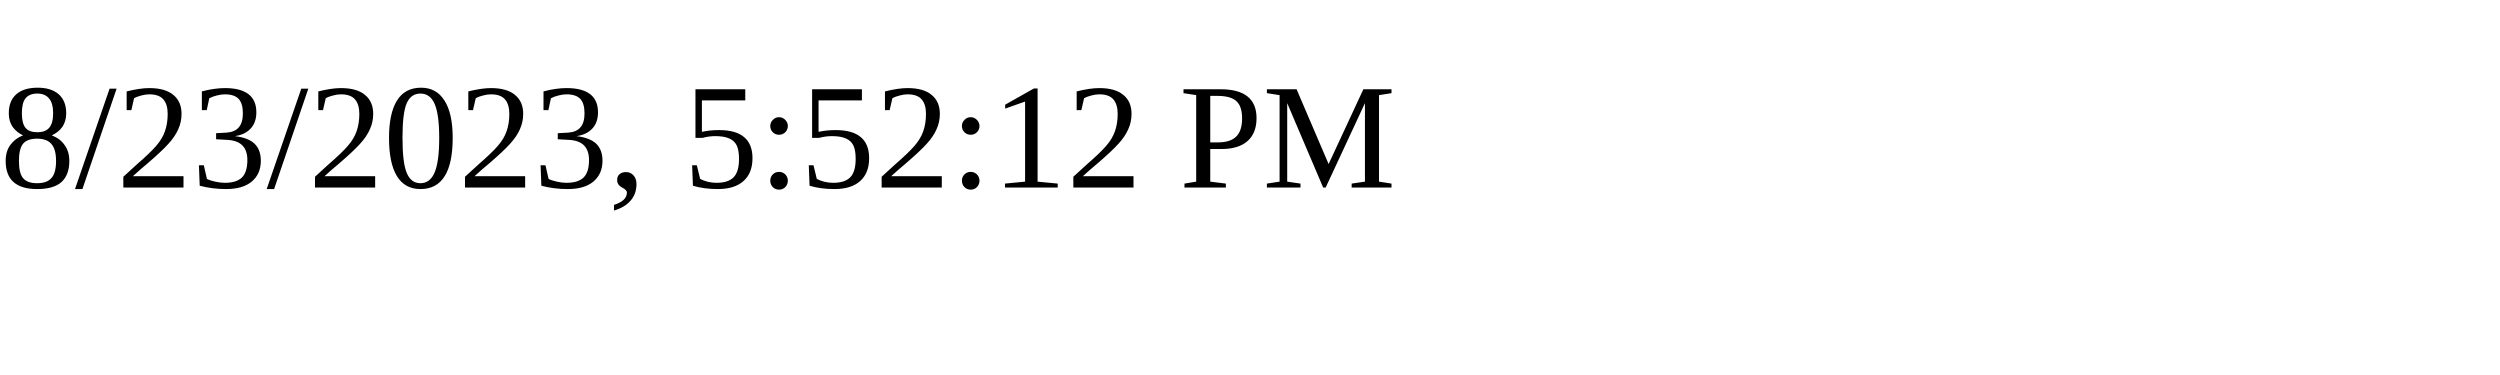
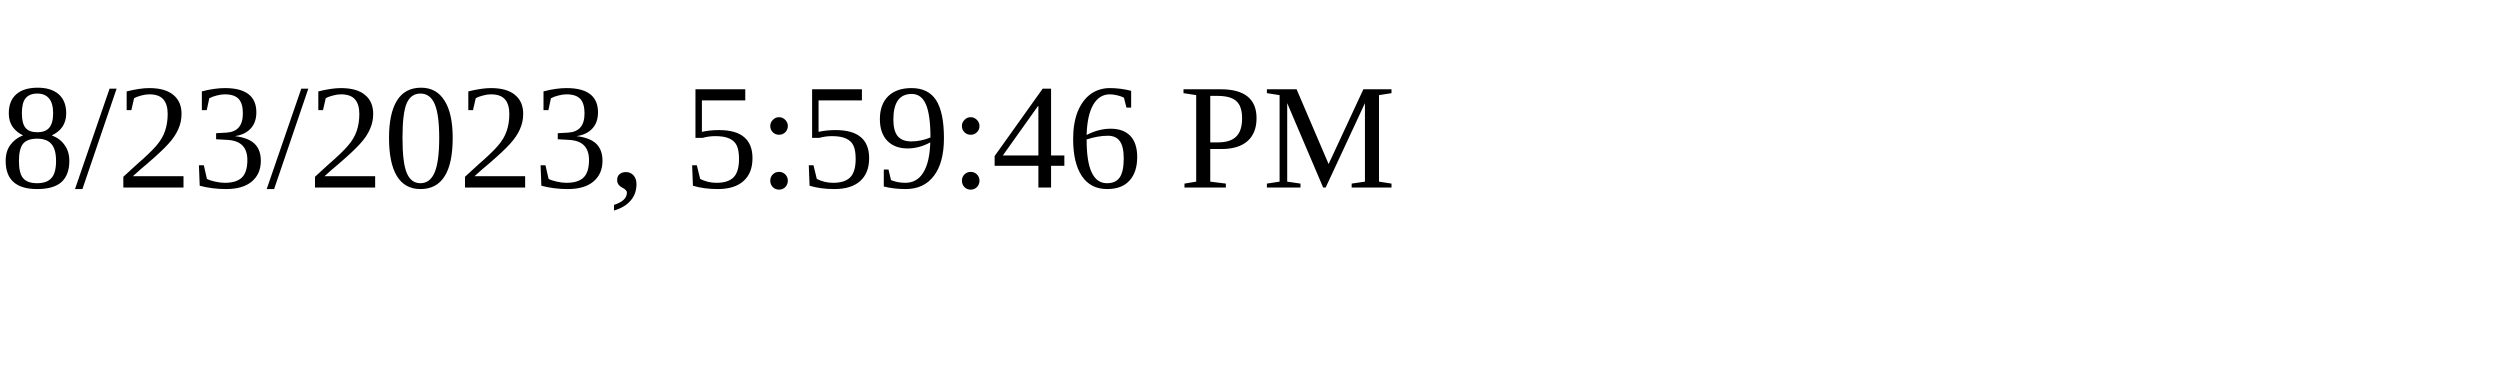
<svg xmlns="http://www.w3.org/2000/svg" height="30" width="200">
-   <text x="0" y="15">8/23/2023, 5:52:12 PM</text>
+   <text x="0" y="15">8/23/2023, 5:59:46 PM</text>
</svg>
